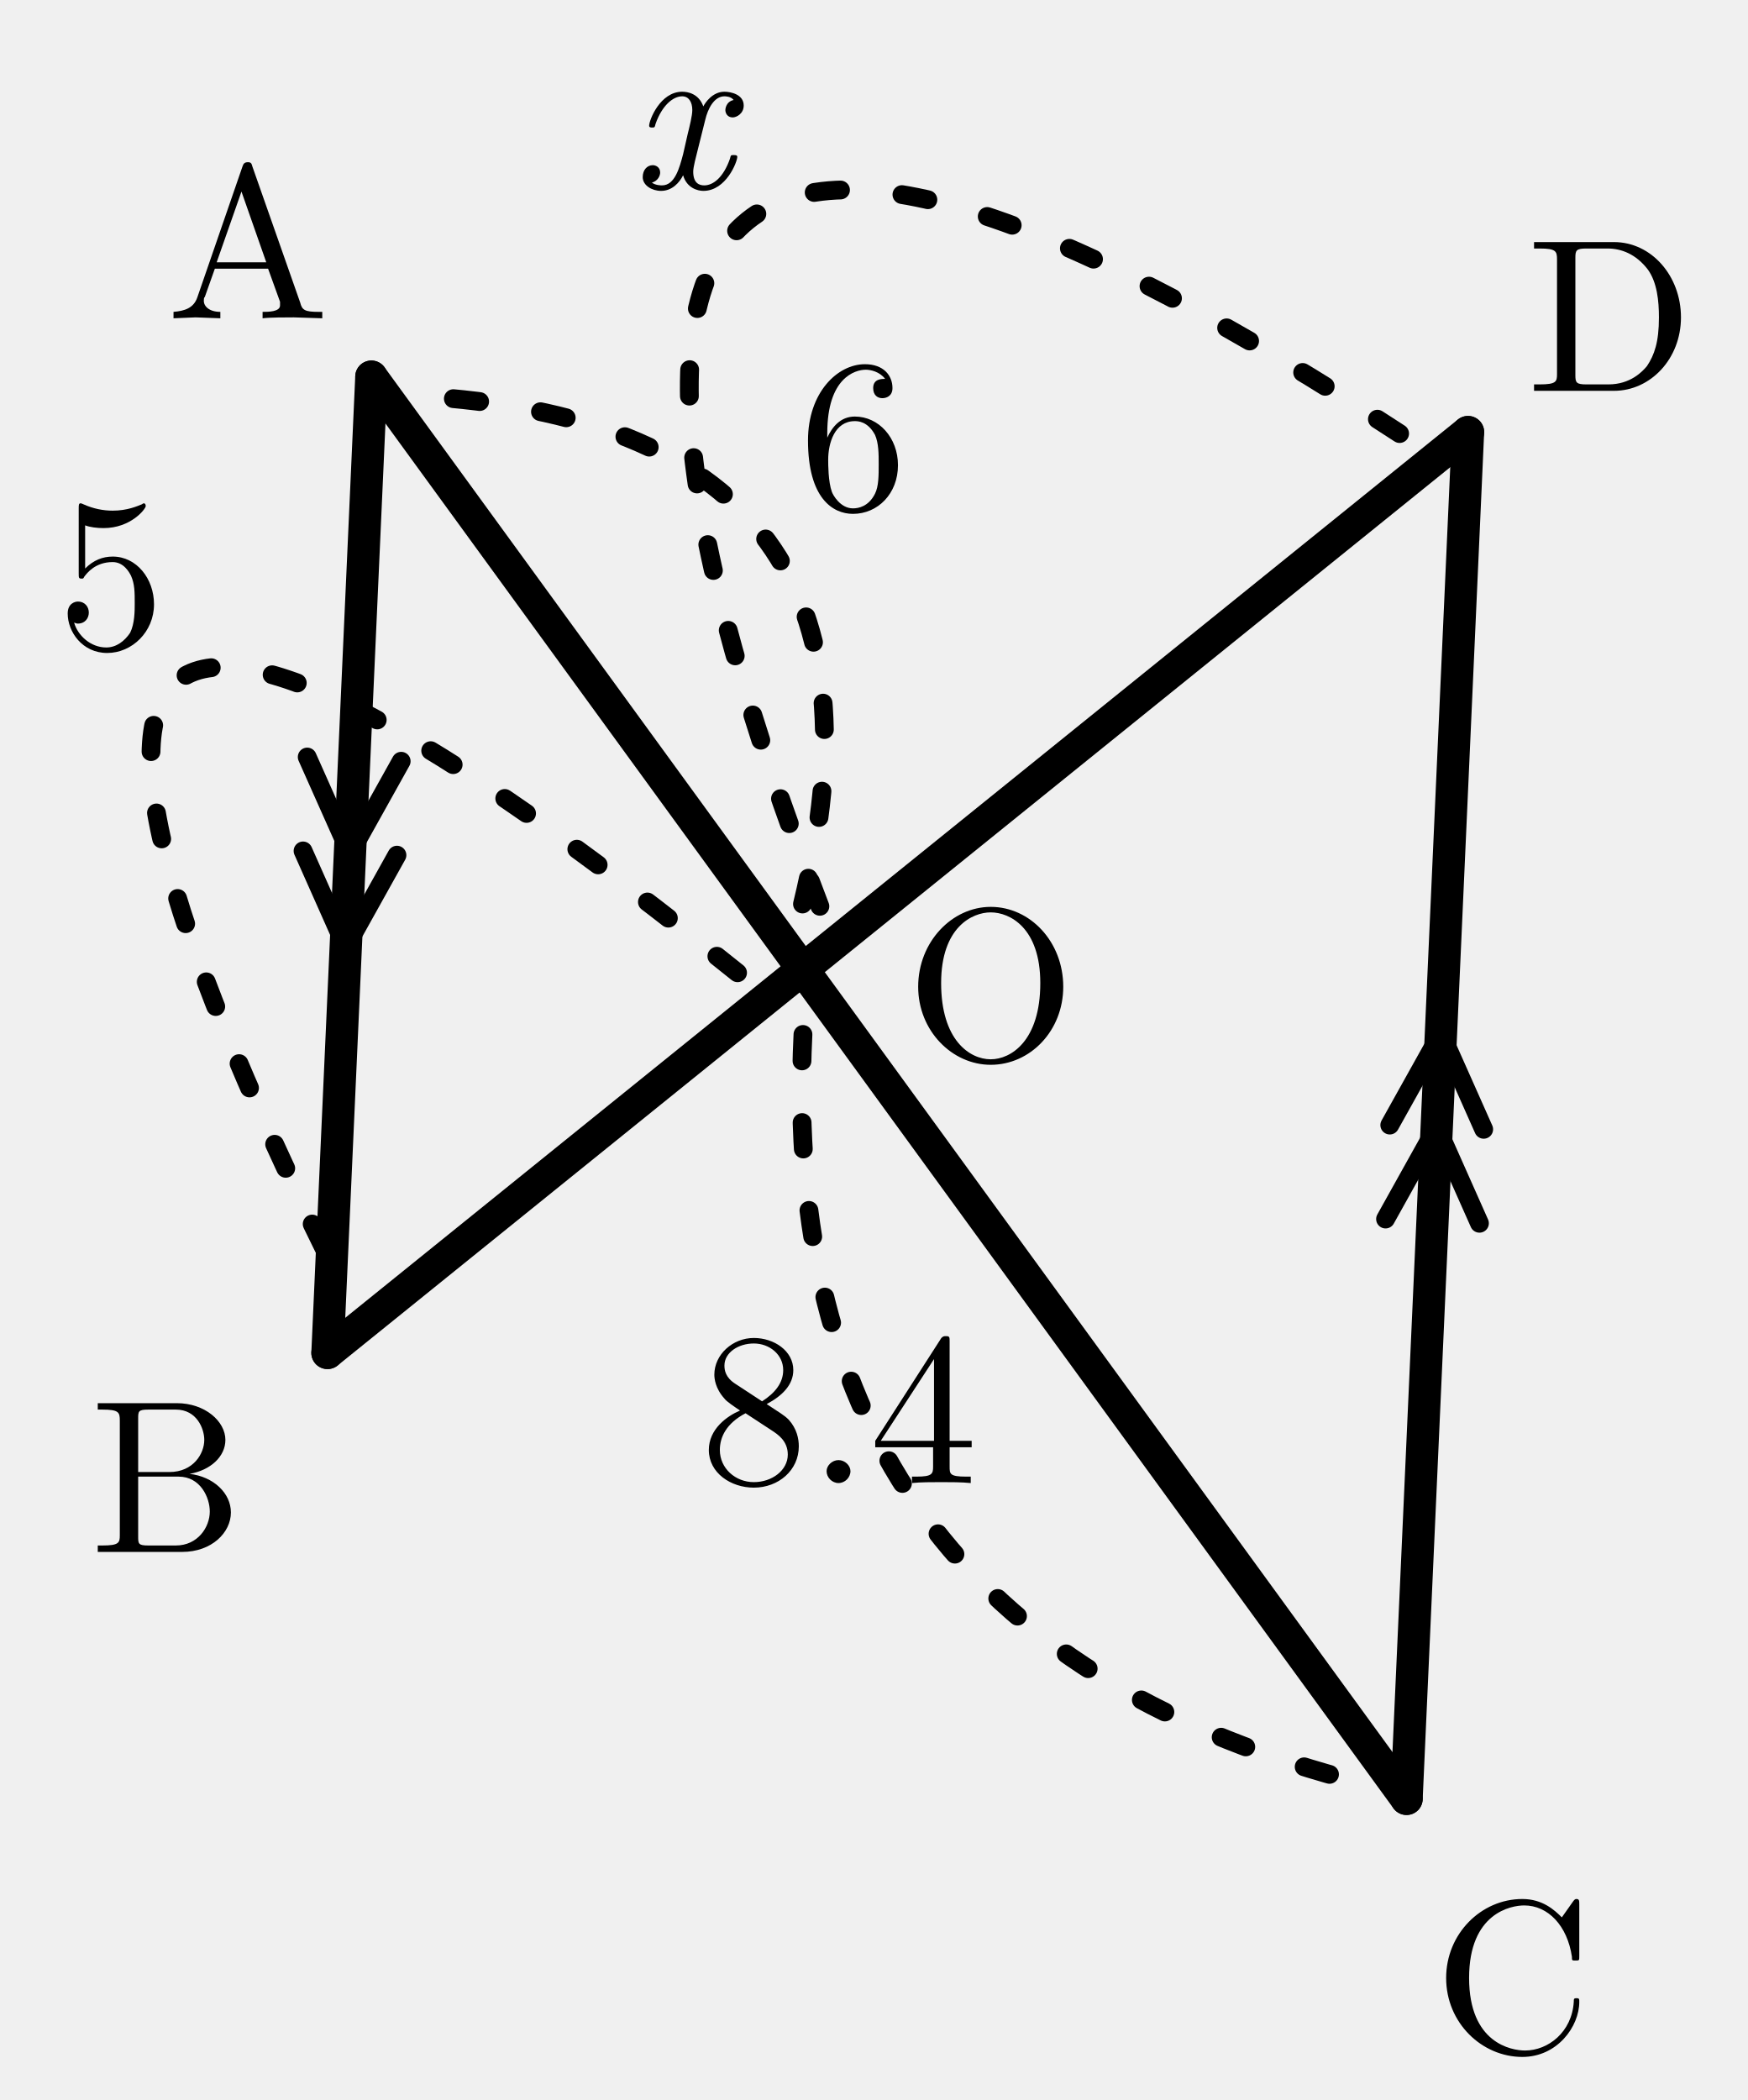
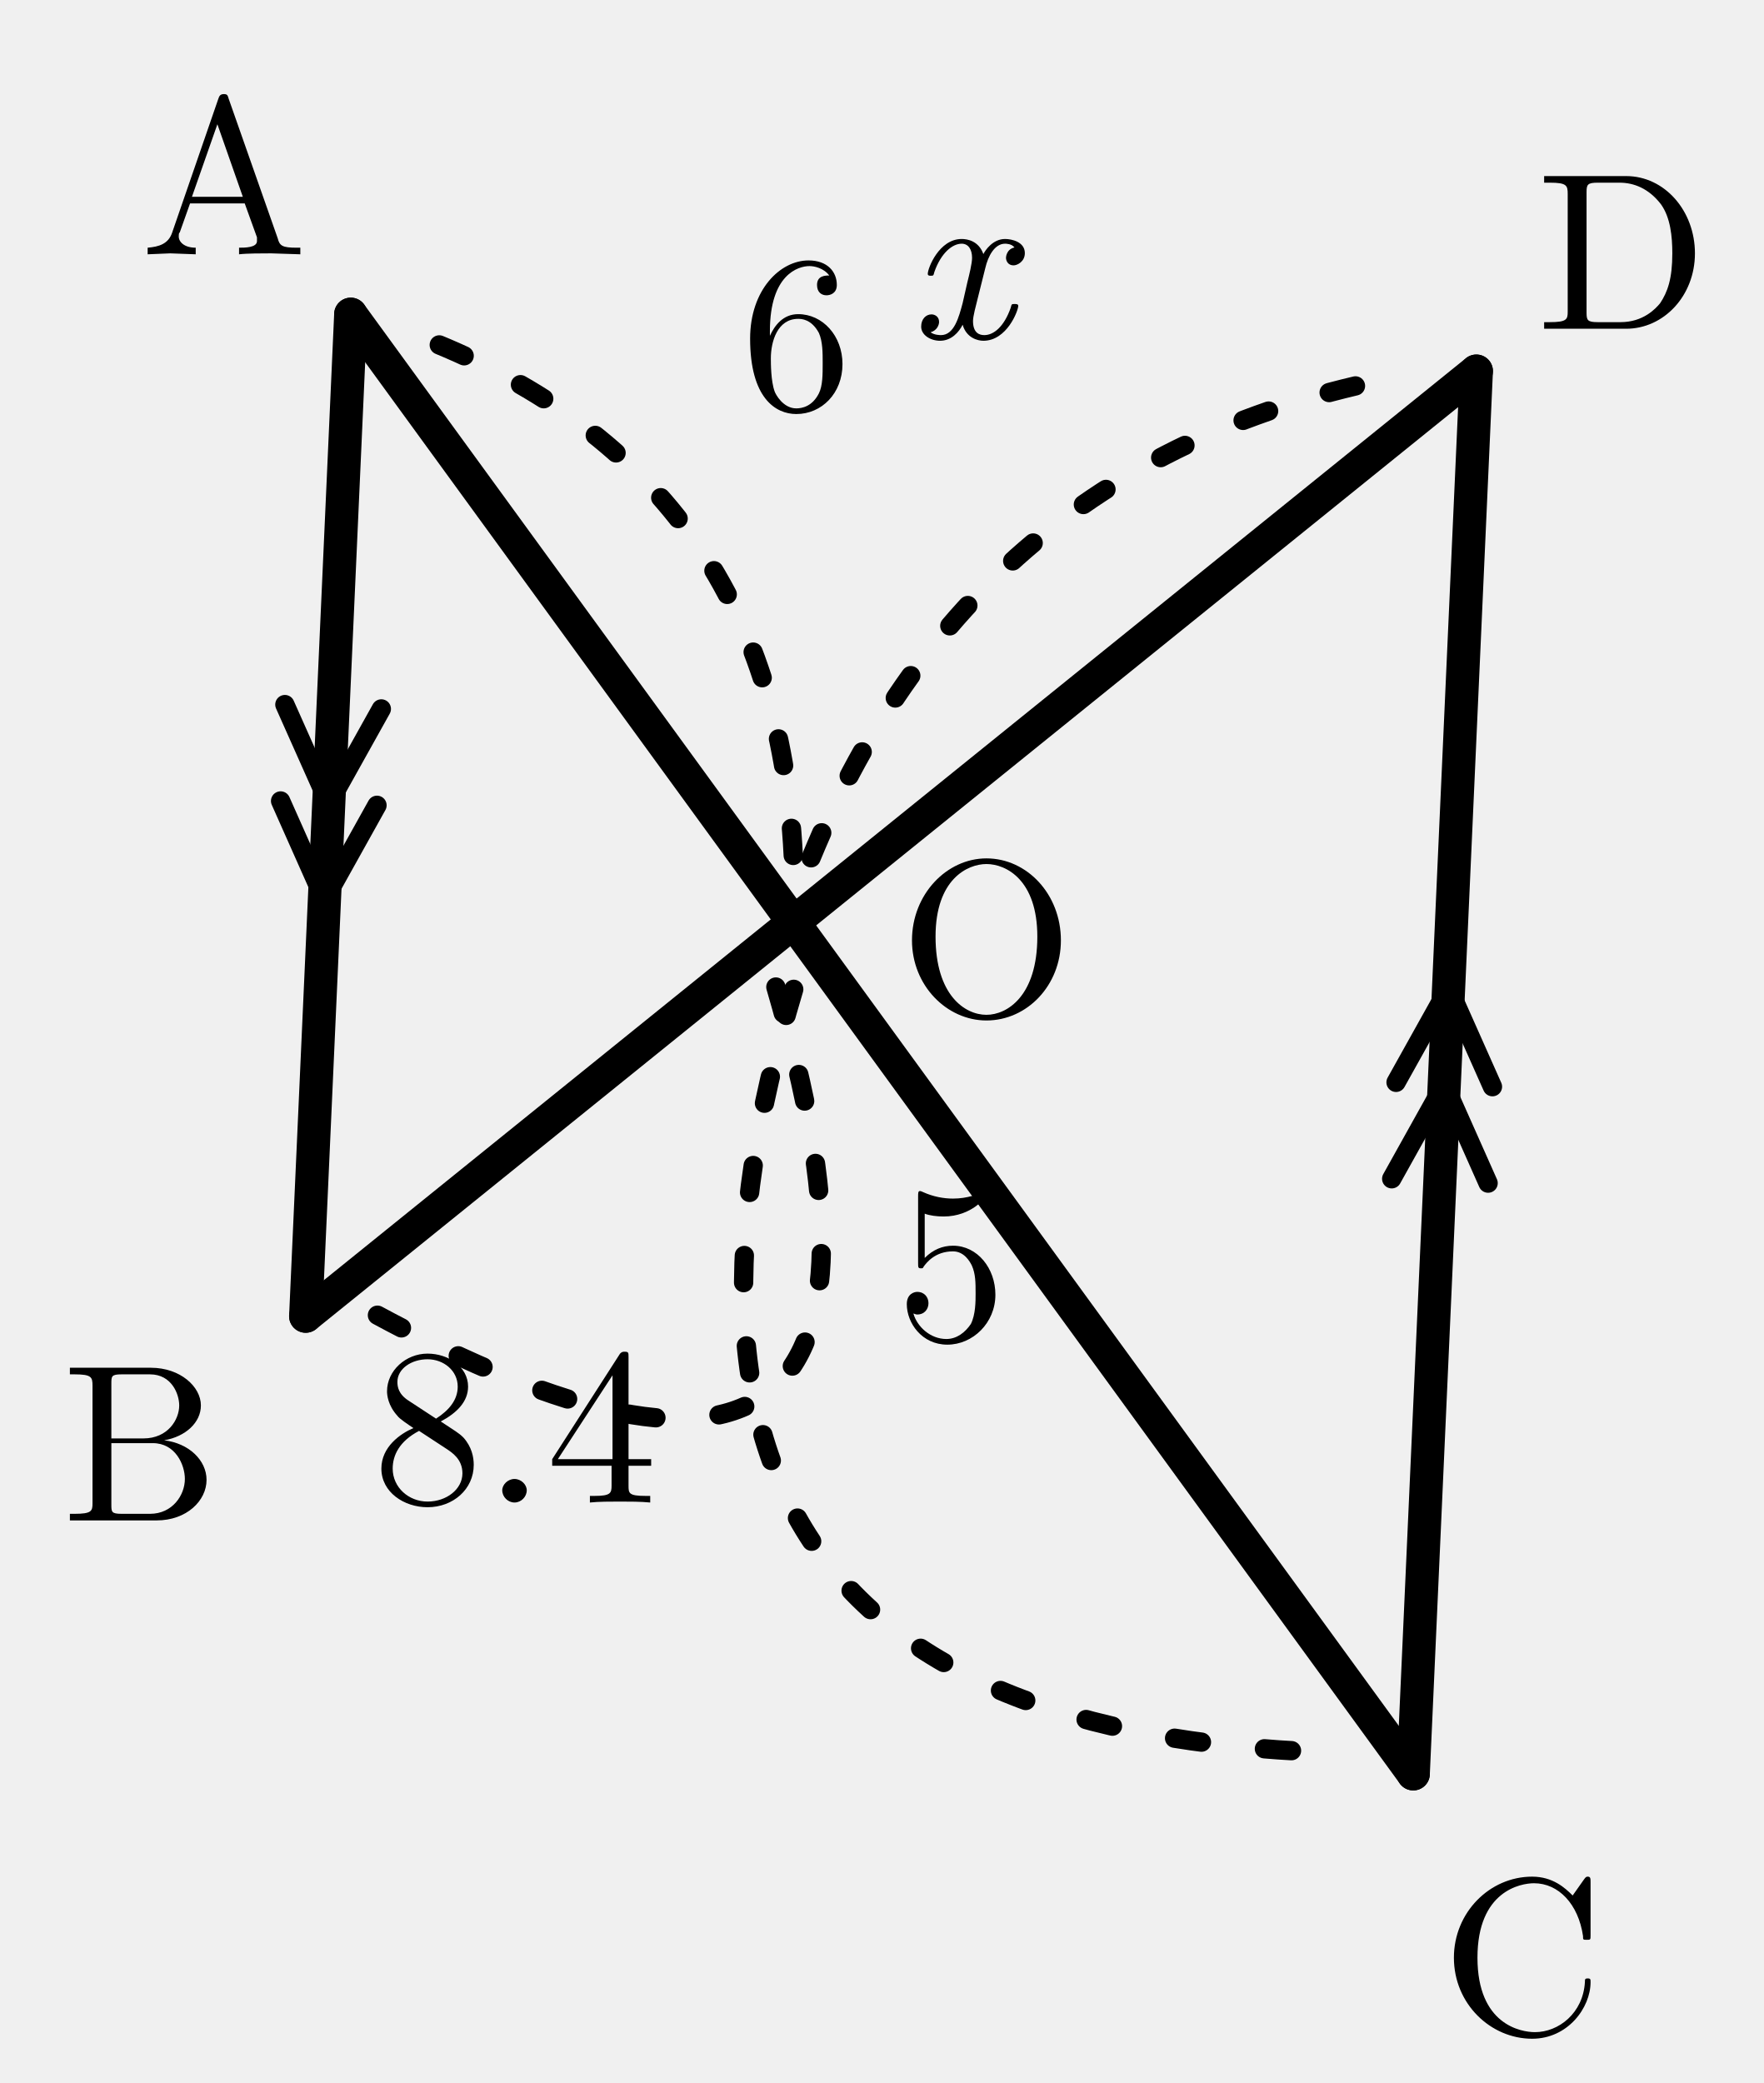
- <svg xmlns="http://www.w3.org/2000/svg" width="29.745mm" height="35.735mm" viewBox="7.723 -0.01 29.745 35.735">
+ <svg xmlns="http://www.w3.org/2000/svg" width="29.239mm" height="34.536mm" viewBox="8.228 1.19 29.239 34.536">
  <defs>
    <style>
.main{stroke:#000;stroke-width:.55;fill:none;stroke-linecap:round;stroke-linejoin:round}
.thin{stroke:#000;stroke-width:.32;fill:none;stroke-linecap:round;stroke-linejoin:round}
.dash{stroke:#000;stroke-width:.32;fill:none;stroke-dasharray:1.2 1.4}
.label,.math-label,.angle-label,.frac-text{font-family:"CMU Serif","Computer Modern Serif","Latin Modern Roman","Times New Roman",serif;fill:#000;font-style:normal}
.label,.math-label{font-size:3.7px}.angle-label{font-size:3.1px}.var{font-style:italic}
.frac-text{font-size:2.9px}.frac-line{stroke:#000;stroke-width:.28}
.label-bg{fill:#fff;opacity:.96}.triangle-fill{fill:#ddd;stroke:none}
.note{font-family:"Noto Serif CJK JP","IPAexMincho",serif;font-size:3.4px;fill:#000}

.length-arc{stroke:#000;stroke-width:.32;fill:none;stroke-dasharray:.45 1.05;stroke-linecap:round}
</style>
  </defs>
  <line class="main" x1="14.043" y1="6.4" x2="31.658" y2="30.6" />
  <line class="main" x1="13.296" y1="23.012" x2="32.704" y2="7.343" />
  <line class="main" x1="14.043" y1="6.4" x2="13.296" y2="23.012" />
  <line class="main" x1="31.658" y1="30.6" x2="32.704" y2="7.343" />
  <path class="thin" d="M 14.55 12.944 L 13.679 14.506 L 12.951 12.872" />
  <path class="thin" d="M 14.478 14.542 L 13.607 16.105 L 12.88 14.47" />
  <path class="thin" d="M 31.301 20.734 L 32.172 19.171 L 32.899 20.806" />
  <path class="thin" d="M 31.373 19.135 L 32.244 17.573 L 32.971 19.207" />
  <text class="label" x="11.94" y="3.857" text-anchor="middle" dominant-baseline="central">A</text>
  <text class="label" x="10.555" y="24.849" text-anchor="middle" dominant-baseline="central">B</text>
  <text class="label" x="33.464" y="33.362" text-anchor="middle" dominant-baseline="central">C</text>
  <text class="label" x="35.115" y="5.09" text-anchor="middle" dominant-baseline="central">D</text>
  <text class="label" x="24.583" y="16.483" text-anchor="middle" dominant-baseline="central">O</text>
  <g class="length-mark" data-segment="OA">
-     <path class="length-arc" d="M 21.379 15.373 Q 23.332 7.352 15.098 6.745" />
-     <text class="math-label" x="22.241" y="7.105" text-anchor="middle" dominant-baseline="central">6</text>
+     <path class="length-arc" d="M 21.379 15.373 Q 21.068 8.999 15.098 6.745" />
+     <text id="length-value-OA" class="math-label" x="21.432" y="6.429" text-anchor="middle" dominant-baseline="central">6</text>
  </g>
  <g class="length-mark" data-segment="OC">
-     <path class="length-arc" d="M 21.387 17.593 Q 20.901 27.632 30.603 30.255" />
-     <text class="math-label" x="21.993" y="23.678" text-anchor="middle" dominant-baseline="central">8.4</text>
+     <path class="length-arc" d="M 21.387 17.593 Q 17.667 29.986 30.603 30.255" />
+     <text id="length-value-OC" class="math-label" x="16.758" y="24.555" text-anchor="middle" dominant-baseline="central">8.4</text>
  </g>
  <g class="length-mark" data-segment="OB">
-     <path class="length-arc" d="M 20.274 16.543 Q 4.556 3.914 13.588 21.941" />
-     <text class="math-label" x="9.613" y="9.478" text-anchor="middle" dominant-baseline="central">5</text>
+     <path class="length-arc" d="M 21.091 17.555 Q 24.218 28.267 14.405 22.953" />
+     <text id="length-value-OB" class="math-label" x="23.998" y="21.86" text-anchor="middle" dominant-baseline="central">5</text>
  </g>
  <g class="length-mark" data-segment="OD">
-     <path class="length-arc" d="M 21.675 15.412 Q 14.259 -3.92 31.595 7.403" />
-     <text class="math-label var" x="19.317" y="1.644" text-anchor="middle" dominant-baseline="central">x</text>
+     <path class="length-arc" d="M 21.675 15.412 Q 24.436 8.684 31.595 7.403" />
+     <text id="length-value-OD" class="math-label var" x="24.154" y="5.246" text-anchor="middle" dominant-baseline="central">x</text>
  </g>
</svg>
